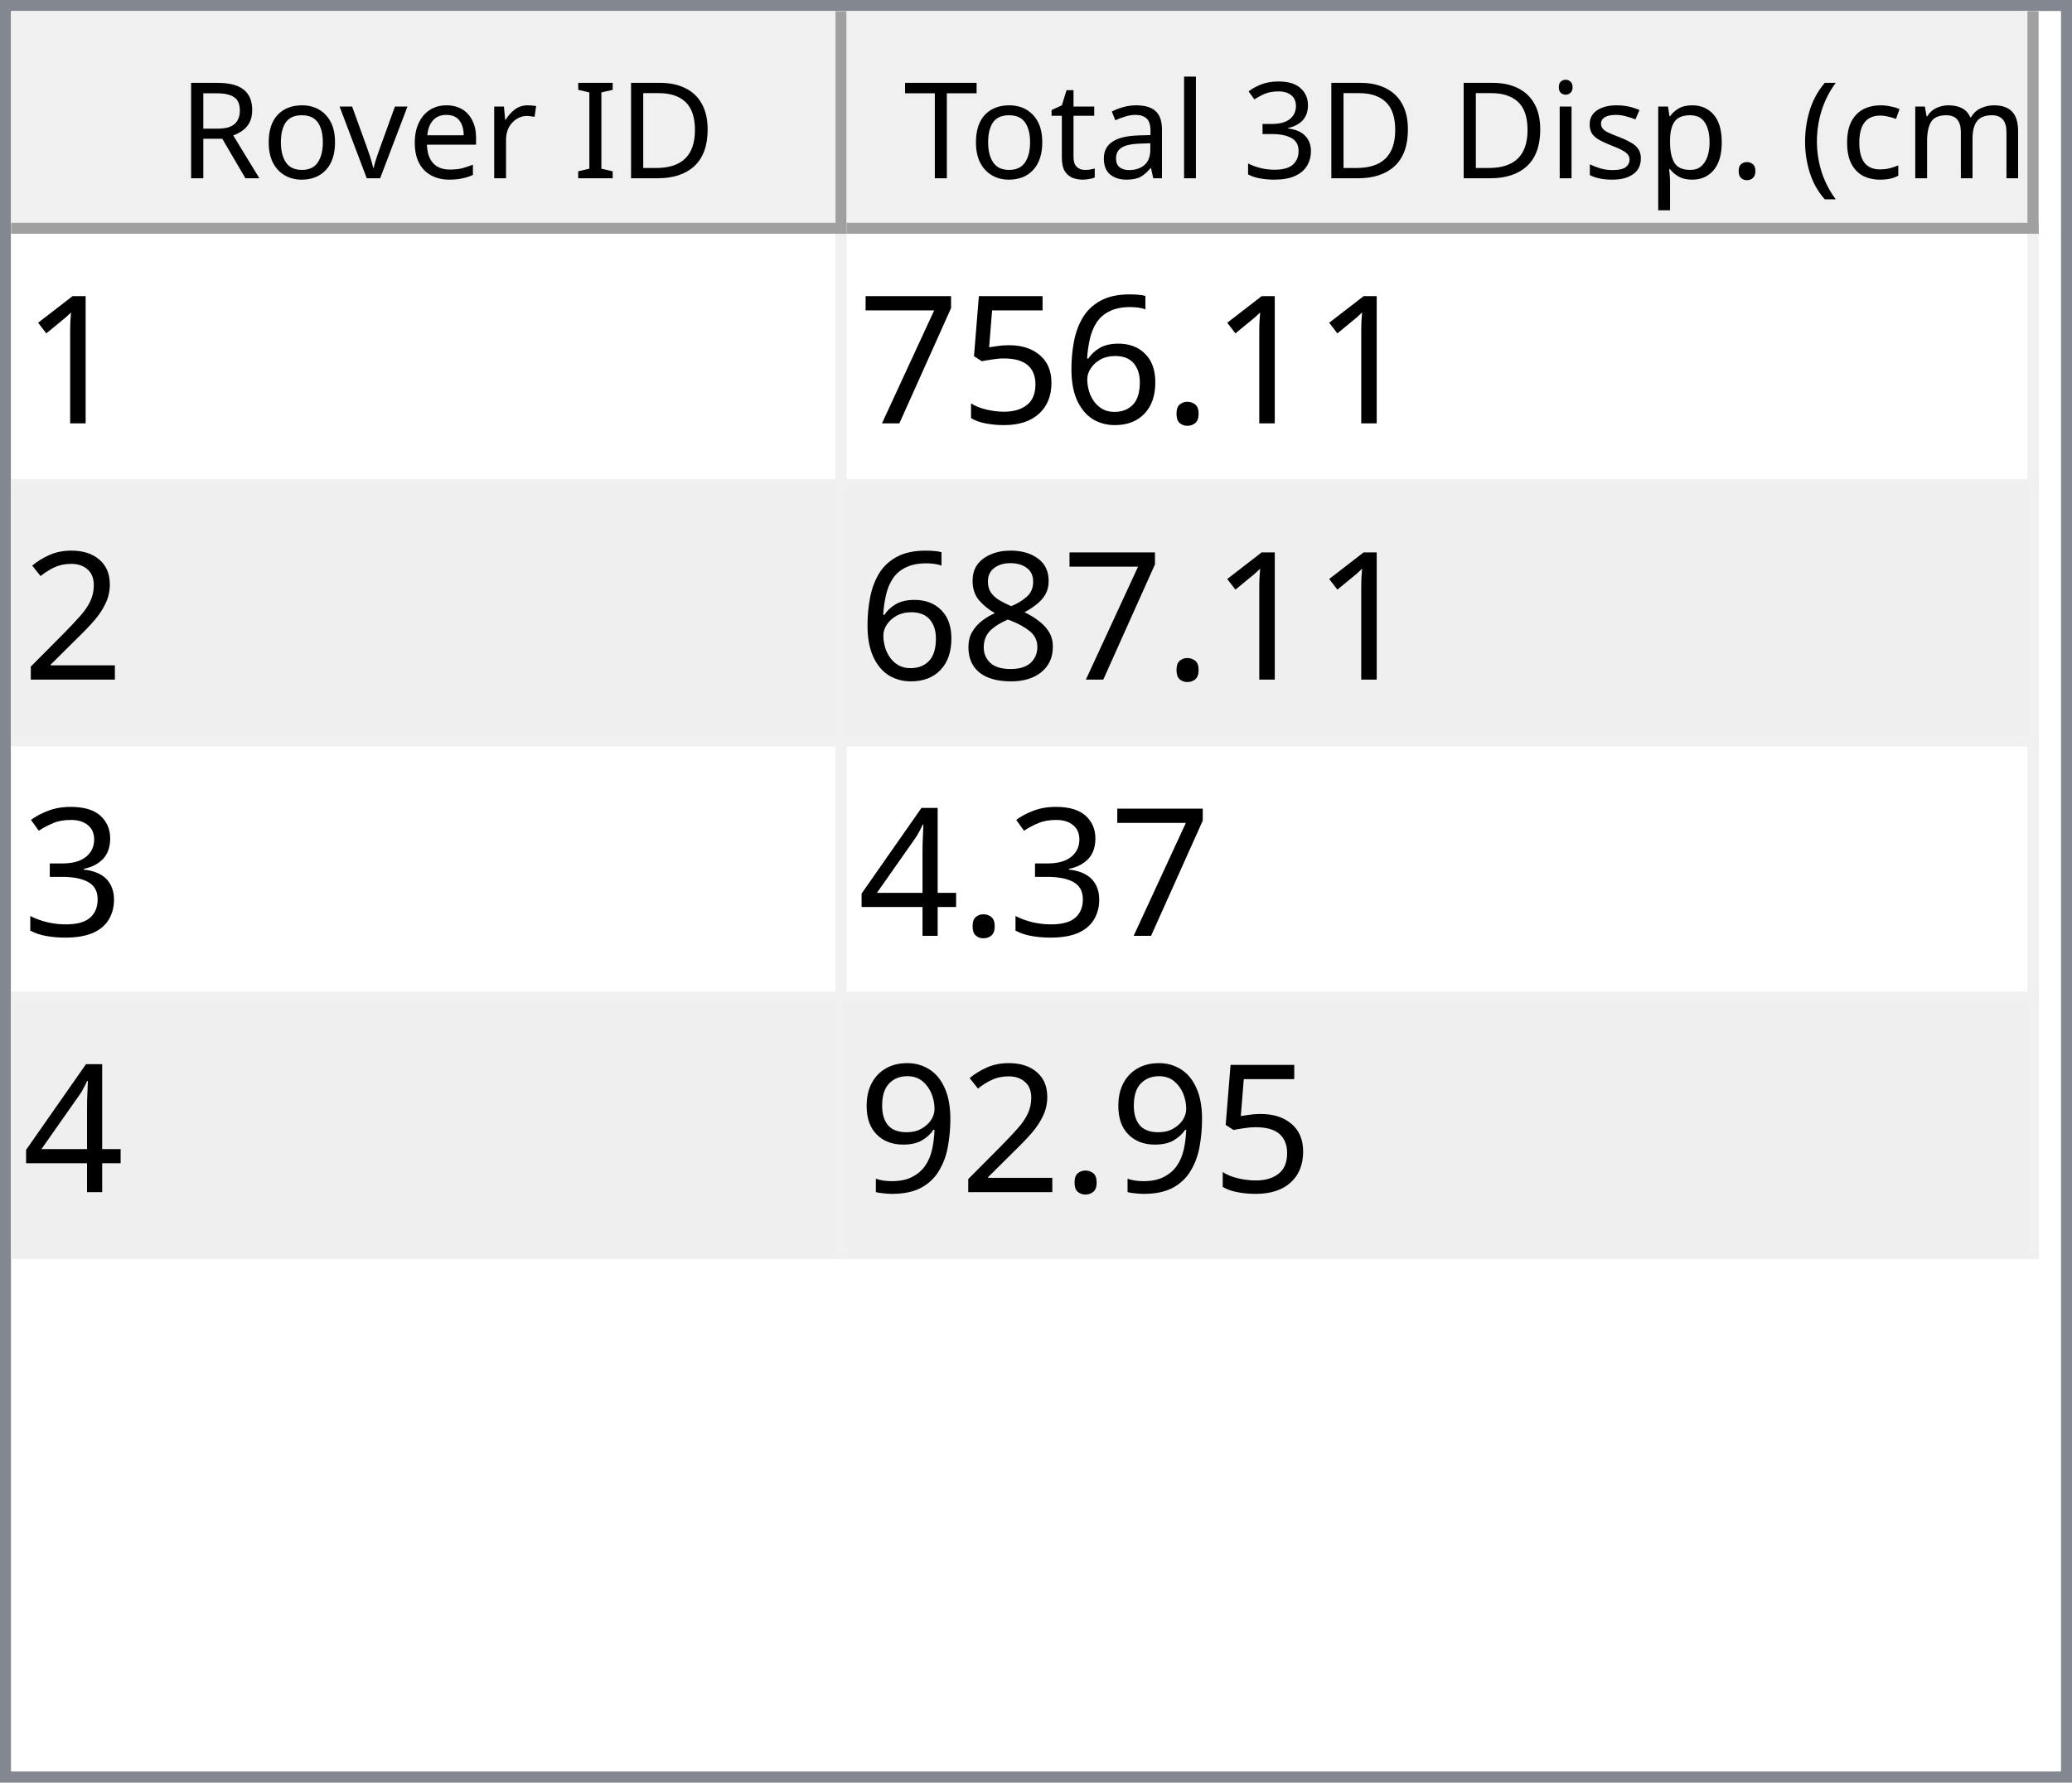
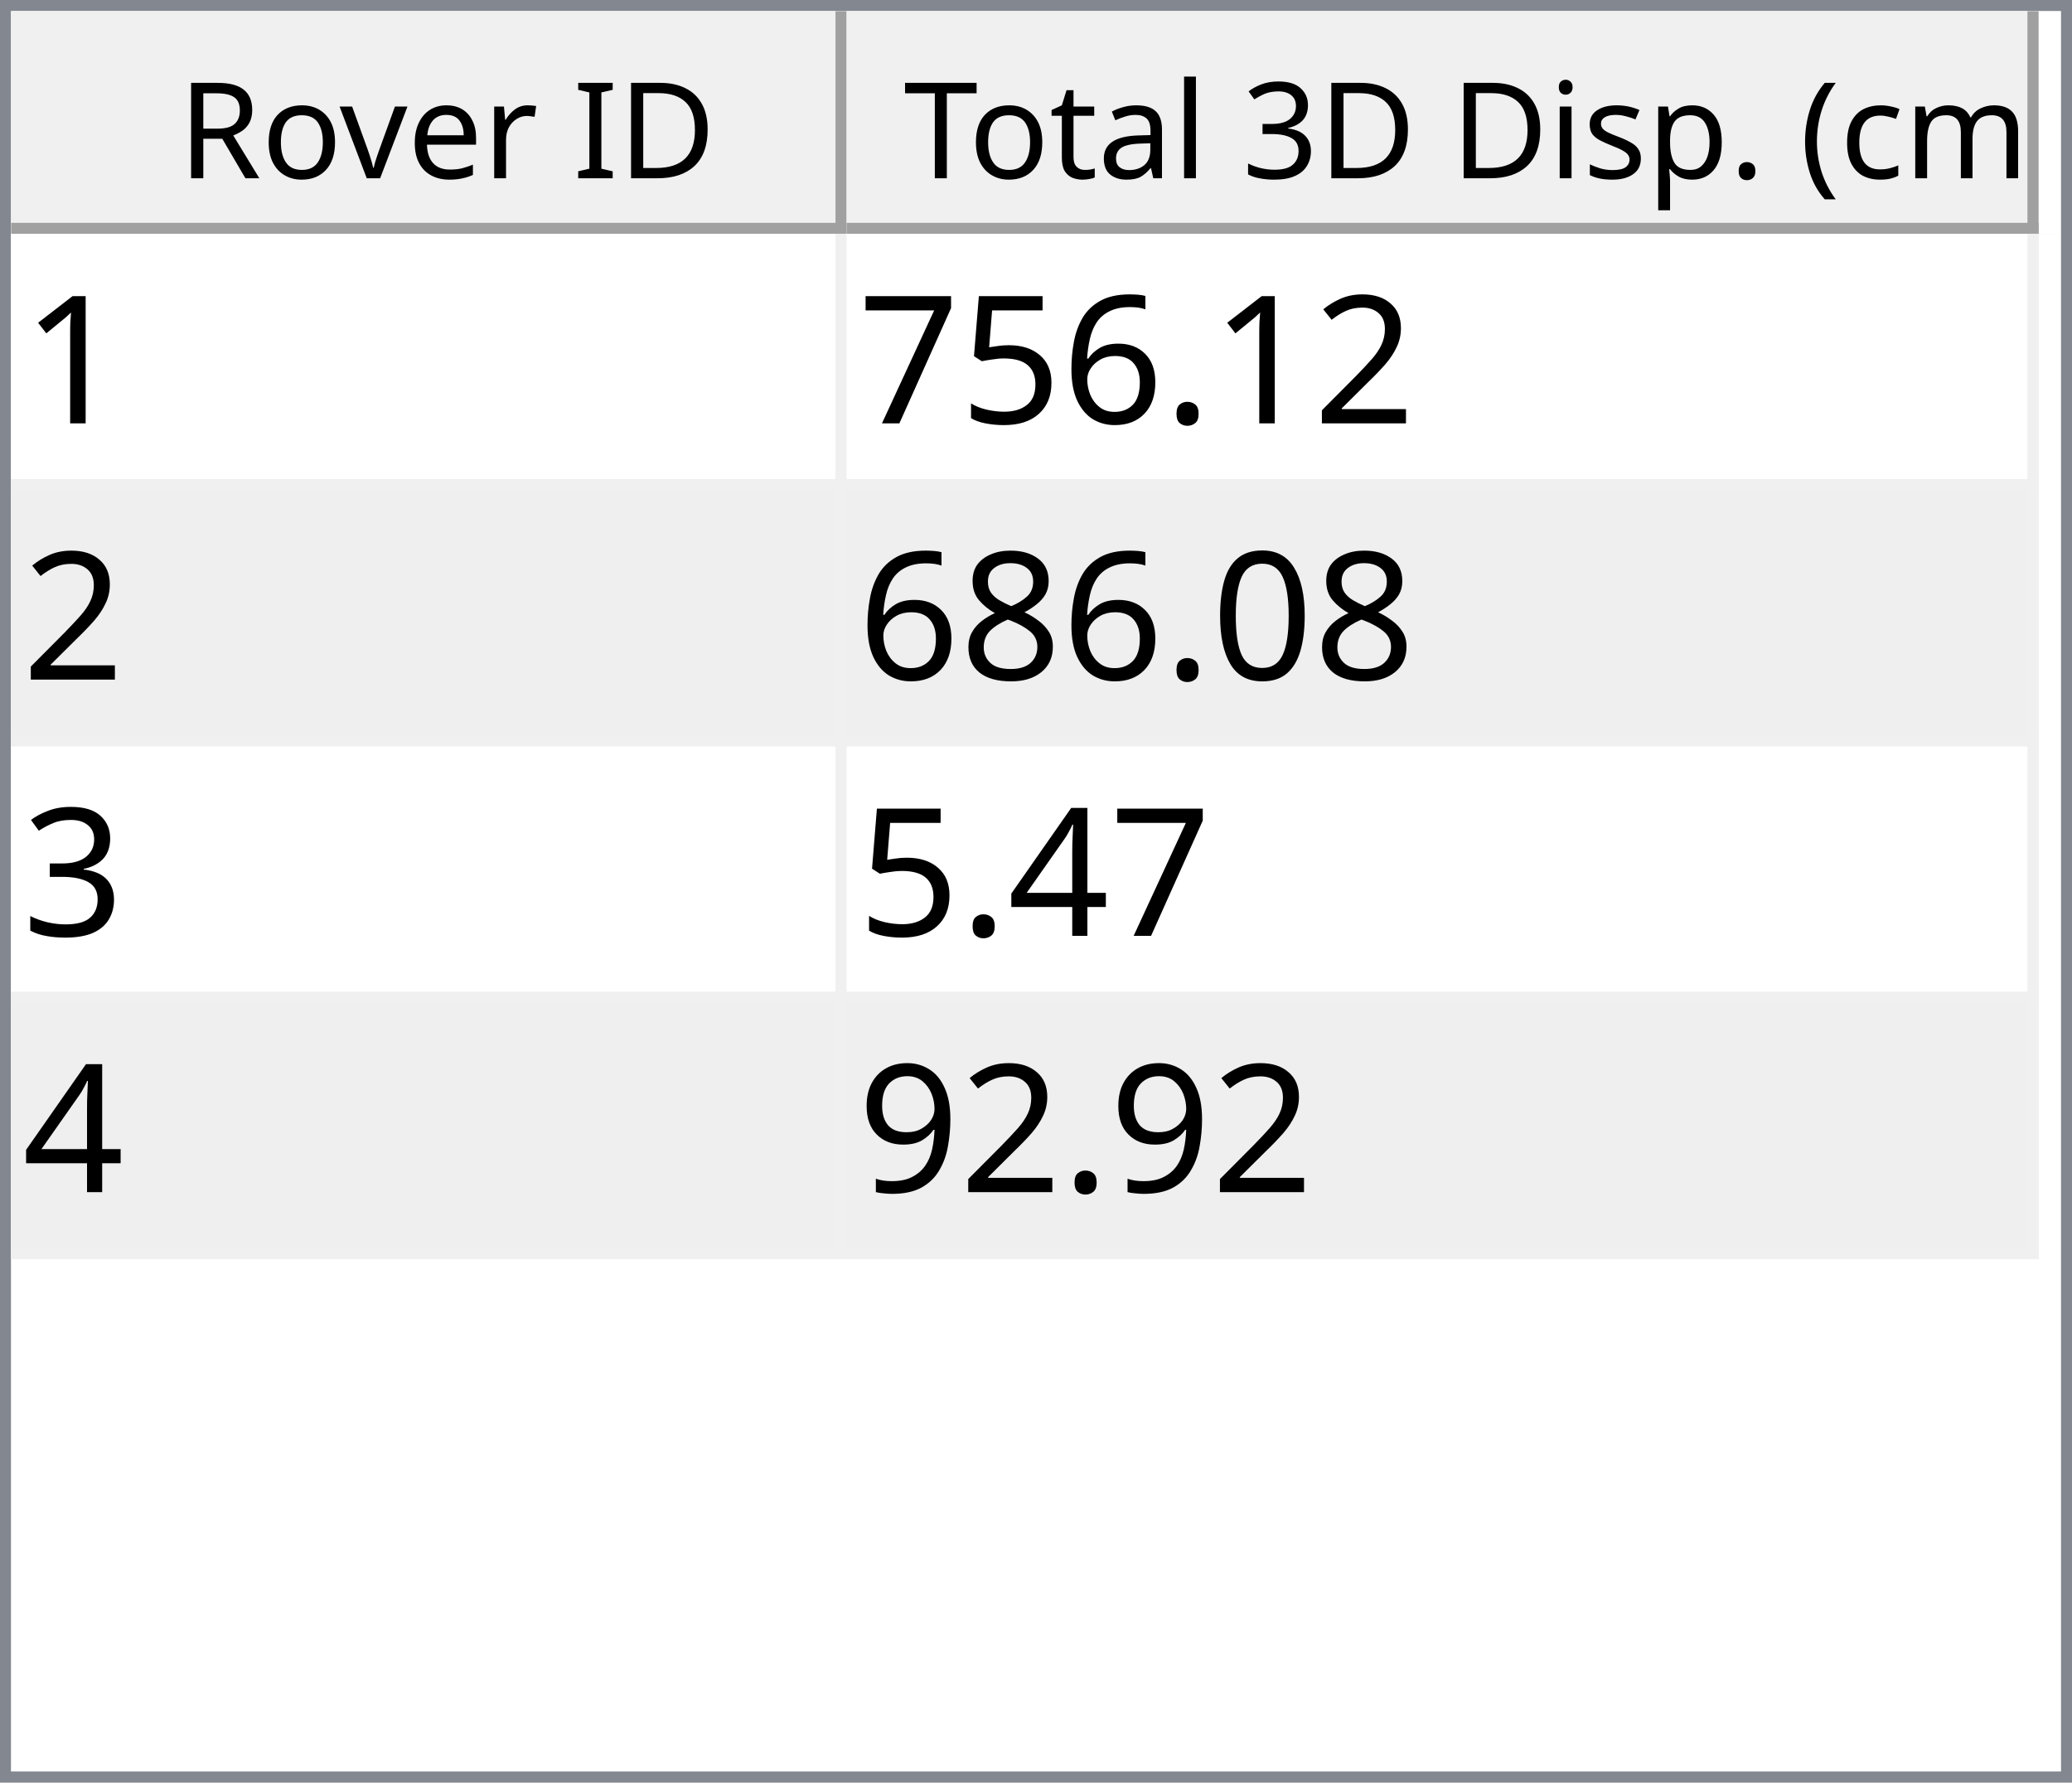
<svg xmlns="http://www.w3.org/2000/svg" style="fill-opacity:1; color-rendering:auto; color-interpolation:auto; text-rendering:auto; stroke:black; stroke-linecap:square; stroke-miterlimit:10; shape-rendering:auto; stroke-opacity:1; fill:black; stroke-dasharray:none; font-weight:normal; stroke-width:1; font-family:'Dialog'; font-style:normal; stroke-linejoin:miter; font-size:12px; stroke-dashoffset:0; image-rendering:auto;" width="186" height="160">
  <defs id="genericDefs" />
  <g>
    <defs id="defs1">
      <clipPath clipPathUnits="userSpaceOnUse" id="clipPath1">
        <path d="M0 0 L186 0 L186 160 L0 160 L0 0 Z" />
      </clipPath>
      <clipPath clipPathUnits="userSpaceOnUse" id="clipPath2">
        <path d="M0 0 L0 160 L186 160 L186 0 Z" />
      </clipPath>
      <clipPath clipPathUnits="userSpaceOnUse" id="clipPath3">
        <path d="M0 0 L0 20 L184 20 L184 0 Z" />
      </clipPath>
      <clipPath clipPathUnits="userSpaceOnUse" id="clipPath4">
        <path d="M0 0 L0 20 L75 20 L75 0 Z" />
      </clipPath>
      <clipPath clipPathUnits="userSpaceOnUse" id="clipPath5">
        <path d="M1 1 L1 19 L74 19 L74 1 Z" />
      </clipPath>
      <clipPath clipPathUnits="userSpaceOnUse" id="clipPath6">
        <path d="M0 0 L0 18 L73 18 L73 0 Z" />
      </clipPath>
      <clipPath clipPathUnits="userSpaceOnUse" id="clipPath7">
        <path d="M-0.5 -0.5 L-0.5 19.5 L74.5 19.5 L74.5 -0.5 Z" />
      </clipPath>
      <clipPath clipPathUnits="userSpaceOnUse" id="clipPath8">
        <path d="M0 0 L0 20 L107 20 L107 0 Z" />
      </clipPath>
      <clipPath clipPathUnits="userSpaceOnUse" id="clipPath9">
        <path d="M1 1 L1 19 L106 19 L106 1 Z" />
      </clipPath>
      <clipPath clipPathUnits="userSpaceOnUse" id="clipPath10">
        <path d="M0 0 L0 18 L105 18 L105 0 Z" />
      </clipPath>
      <clipPath clipPathUnits="userSpaceOnUse" id="clipPath11">
        <path d="M-0.5 -0.5 L-0.5 19.5 L106.5 19.5 L106.5 -0.5 Z" />
      </clipPath>
      <clipPath clipPathUnits="userSpaceOnUse" id="clipPath12">
        <path d="M0 0 L0 138 L184 138 L184 0 Z" />
      </clipPath>
      <clipPath clipPathUnits="userSpaceOnUse" id="clipPath13">
        <path d="M0 0 L0 92 L182 92 L182 0 Z" />
      </clipPath>
      <clipPath clipPathUnits="userSpaceOnUse" id="clipPath14">
        <path d="M-0.5 -0.5 L-0.5 91.5 L181.5 91.5 L181.5 -0.5 Z" />
      </clipPath>
      <clipPath clipPathUnits="userSpaceOnUse" id="clipPath15">
        <path d="M0 0 L0 22 L74 22 L74 0 Z" />
      </clipPath>
      <clipPath clipPathUnits="userSpaceOnUse" id="clipPath16">
        <path d="M0 0 L0 22 L106 22 L106 0 Z" />
      </clipPath>
      <font horiz-adv-x="64.551" id="font1">
        <font-face ascent="107.91" descent="25.098" units-per-em="100" style="font-style:normal; font-family:Segoe UI; font-weight:normal;" />
        <missing-glyph horiz-adv-x="64.551" d="M8.109 0 L8.109 68.266 L56.453 68.266 L56.453 0 L8.109 0 ZM15.328 7.234 L49.219 7.234 L49.219 61.031 L15.328 61.031 L15.328 7.234 Z" />
        <glyph unicode="D" horiz-adv-x="70.117" d="M9.188 0 L9.188 70.016 L28.516 70.016 Q65.531 70.016 65.531 35.891 Q65.531 19.672 55.25 9.836 Q44.969 0 27.734 0 L9.188 0 ZM17.391 62.594 L17.391 7.422 L27.828 7.422 Q41.609 7.422 49.273 14.797 Q56.938 22.172 56.938 35.688 Q56.938 62.594 28.328 62.594 L17.391 62.594 Z" />
        <glyph unicode="I" horiz-adv-x="26.611" d="M17.391 0 L9.188 0 L9.188 70.016 L17.391 70.016 L17.391 0 Z" />
        <glyph unicode=" " horiz-adv-x="27.393" d="" />
        <glyph unicode="r" horiz-adv-x="34.766" d="M34.188 41.891 Q32.078 43.5 28.125 43.5 Q23 43.5 19.555 38.672 Q16.109 33.844 16.109 25.484 L16.109 0 L8.109 0 L8.109 50 L16.109 50 L16.109 39.703 L16.312 39.703 Q18.016 44.969 21.531 47.922 Q25.047 50.875 29.391 50.875 Q32.516 50.875 34.188 50.203 L34.188 41.891 Z" />
        <glyph unicode="e" horiz-adv-x="52.295" d="M48.297 23 L12.984 23 Q13.188 14.656 17.484 10.109 Q21.781 5.562 29.297 5.562 Q37.75 5.562 44.828 11.141 L44.828 3.609 Q38.234 -1.172 27.391 -1.172 Q16.797 -1.172 10.742 5.641 Q4.688 12.453 4.688 24.812 Q4.688 36.469 11.305 43.82 Q17.922 51.172 27.734 51.172 Q37.547 51.172 42.922 44.828 Q48.297 38.484 48.297 27.203 L48.297 23 ZM40.094 29.781 Q40.047 36.719 36.75 40.578 Q33.453 44.438 27.594 44.438 Q21.922 44.438 17.969 40.383 Q14.016 36.328 13.094 29.781 L40.094 29.781 Z" />
        <glyph unicode="v" horiz-adv-x="47.9" d="M47.406 50 L27.484 0 L19.625 0 L0.688 50 L9.469 50 L22.172 13.672 Q23.578 9.672 23.922 6.688 L24.125 6.688 Q24.609 10.453 25.688 13.484 L38.969 50 L47.406 50 Z" />
        <glyph unicode="o" horiz-adv-x="58.594" d="M29 -1.172 Q17.922 -1.172 11.305 5.836 Q4.688 12.844 4.688 24.422 Q4.688 37.016 11.57 44.094 Q18.453 51.172 30.172 51.172 Q41.359 51.172 47.633 44.289 Q53.906 37.406 53.906 25.203 Q53.906 13.234 47.141 6.031 Q40.375 -1.172 29 -1.172 ZM29.594 44.438 Q21.875 44.438 17.383 39.188 Q12.891 33.938 12.891 24.703 Q12.891 15.828 17.43 10.695 Q21.969 5.562 29.594 5.562 Q37.359 5.562 41.531 10.594 Q45.703 15.625 45.703 24.906 Q45.703 34.281 41.531 39.359 Q37.359 44.438 29.594 44.438 Z" />
        <glyph unicode="R" horiz-adv-x="59.814" d="M59.375 0 L49.609 0 L37.891 19.625 Q36.281 22.359 34.766 24.289 Q33.25 26.219 31.664 27.438 Q30.078 28.656 28.25 29.219 Q26.422 29.781 24.125 29.781 L17.391 29.781 L17.391 0 L9.188 0 L9.188 70.016 L30.078 70.016 Q34.672 70.016 38.555 68.867 Q42.438 67.719 45.289 65.375 Q48.141 63.031 49.758 59.547 Q51.375 56.062 51.375 51.375 Q51.375 47.703 50.273 44.656 Q49.172 41.609 47.148 39.211 Q45.125 36.812 42.266 35.133 Q39.406 33.453 35.844 32.516 L35.844 32.328 Q37.594 31.547 38.891 30.547 Q40.188 29.547 41.359 28.18 Q42.531 26.812 43.68 25.078 Q44.828 23.344 46.234 21.047 L59.375 0 ZM17.391 62.594 L17.391 37.203 L28.516 37.203 Q31.594 37.203 34.203 38.133 Q36.812 39.062 38.719 40.797 Q40.625 42.531 41.703 45.047 Q42.781 47.562 42.781 50.688 Q42.781 56.297 39.141 59.445 Q35.5 62.594 28.609 62.594 L17.391 62.594 Z" />
        <glyph unicode=")" horiz-adv-x="30.176" d="M8.297 -15.922 L1.172 -15.922 Q16.406 2.344 16.406 26.812 Q16.406 51.469 1.078 70.016 L8.297 70.016 Q23.531 52.156 23.531 26.703 Q23.531 1.375 8.297 -15.922 Z" />
        <glyph unicode="m" horiz-adv-x="86.133" d="M79.109 0 L71.094 0 L71.094 28.719 Q71.094 37.016 68.531 40.727 Q65.969 44.438 59.906 44.438 Q54.781 44.438 51.195 39.75 Q47.609 35.062 47.609 28.516 L47.609 0 L39.594 0 L39.594 29.688 Q39.594 44.438 28.219 44.438 Q22.953 44.438 19.531 40.016 Q16.109 35.594 16.109 28.516 L16.109 0 L8.109 0 L8.109 50 L16.109 50 L16.109 42.094 L16.312 42.094 Q21.625 51.172 31.844 51.172 Q36.969 51.172 40.773 48.312 Q44.578 45.453 46 40.828 Q51.562 51.172 62.594 51.172 Q79.109 51.172 79.109 30.812 L79.109 0 Z" />
        <glyph unicode="c" horiz-adv-x="46.191" d="M42.188 2.297 Q36.422 -1.172 28.516 -1.172 Q17.828 -1.172 11.258 5.789 Q4.688 12.75 4.688 23.828 Q4.688 36.188 11.766 43.68 Q18.844 51.172 30.672 51.172 Q37.25 51.172 42.281 48.734 L42.281 40.531 Q36.719 44.438 30.375 44.438 Q22.703 44.438 17.797 38.945 Q12.891 33.453 12.891 24.516 Q12.891 15.719 17.508 10.641 Q22.125 5.562 29.891 5.562 Q36.422 5.562 42.188 9.906 L42.188 2.297 Z" />
        <glyph unicode="(" horiz-adv-x="30.176" d="M29.109 -15.922 L21.969 -15.922 Q6.844 1.375 6.844 26.703 Q6.844 52.156 21.969 70.016 L29.203 70.016 Q13.875 51.469 13.875 26.812 Q13.875 2.344 29.109 -15.922 Z" />
        <glyph unicode="." horiz-adv-x="21.68" d="M10.891 -1.078 Q8.641 -1.078 7.055 0.539 Q5.469 2.156 5.469 4.391 Q5.469 6.641 7.055 8.273 Q8.641 9.906 10.891 9.906 Q13.188 9.906 14.797 8.273 Q16.406 6.641 16.406 4.391 Q16.406 2.156 14.797 0.539 Q13.188 -1.078 10.891 -1.078 Z" />
        <glyph unicode="p" horiz-adv-x="58.789" d="M16.312 7.234 L16.109 7.234 L16.109 -23 L8.109 -23 L8.109 50 L16.109 50 L16.109 41.219 L16.312 41.219 Q22.219 51.172 33.594 51.172 Q43.266 51.172 48.688 44.461 Q54.109 37.75 54.109 26.469 Q54.109 13.922 48 6.375 Q41.891 -1.172 31.297 -1.172 Q21.578 -1.172 16.312 7.234 ZM16.109 27.391 L16.109 20.406 Q16.109 14.203 20.141 9.883 Q24.172 5.562 30.375 5.562 Q37.641 5.562 41.773 11.133 Q45.906 16.703 45.906 26.609 Q45.906 34.969 42.047 39.703 Q38.188 44.438 31.594 44.438 Q24.609 44.438 20.359 39.578 Q16.109 34.719 16.109 27.391 Z" />
        <glyph unicode="s" horiz-adv-x="42.432" d="M5.078 1.812 L5.078 10.406 Q11.625 5.562 19.484 5.562 Q30.031 5.562 30.031 12.594 Q30.031 14.594 29.125 15.992 Q28.219 17.391 26.68 18.461 Q25.141 19.531 23.07 20.383 Q21 21.234 18.609 22.172 Q15.281 23.484 12.766 24.828 Q10.25 26.172 8.57 27.859 Q6.891 29.547 6.031 31.695 Q5.172 33.844 5.172 36.719 Q5.172 40.234 6.789 42.945 Q8.406 45.656 11.086 47.484 Q13.766 49.312 17.211 50.242 Q20.656 51.172 24.312 51.172 Q30.812 51.172 35.938 48.922 L35.938 40.828 Q30.422 44.438 23.25 44.438 Q21 44.438 19.195 43.922 Q17.391 43.406 16.094 42.477 Q14.797 41.547 14.086 40.258 Q13.375 38.969 13.375 37.406 Q13.375 35.453 14.086 34.133 Q14.797 32.812 16.164 31.789 Q17.531 30.766 19.484 29.938 Q21.438 29.109 23.922 28.125 Q27.25 26.859 29.883 25.516 Q32.516 24.172 34.375 22.484 Q36.234 20.797 37.234 18.602 Q38.234 16.406 38.234 13.375 Q38.234 9.672 36.602 6.938 Q34.969 4.203 32.234 2.398 Q29.5 0.594 25.93 -0.289 Q22.359 -1.172 18.453 -1.172 Q10.75 -1.172 5.078 1.812 Z" />
        <glyph unicode="i" horiz-adv-x="24.219" d="M12.203 62.703 Q10.062 62.703 8.547 64.164 Q7.031 65.625 7.031 67.875 Q7.031 70.125 8.547 71.609 Q10.062 73.094 12.203 73.094 Q14.406 73.094 15.945 71.609 Q17.484 70.125 17.484 67.875 Q17.484 65.719 15.945 64.211 Q14.406 62.703 12.203 62.703 ZM16.109 0 L8.109 0 L8.109 50 L16.109 50 L16.109 0 Z" />
        <glyph unicode="3" horiz-adv-x="53.906" d="M46.531 19.828 Q46.531 15.094 44.75 11.211 Q42.969 7.328 39.719 4.57 Q36.469 1.812 31.93 0.297 Q27.391 -1.219 21.922 -1.219 Q11.922 -1.219 6 2.594 L6 11.188 Q13.094 5.609 22.219 5.609 Q25.875 5.609 28.828 6.539 Q31.781 7.469 33.906 9.227 Q36.031 10.984 37.18 13.477 Q38.328 15.969 38.328 19.094 Q38.328 32.812 18.797 32.812 L12.984 32.812 L12.984 39.594 L18.5 39.594 Q35.797 39.594 35.797 52.484 Q35.797 64.406 22.609 64.406 Q15.188 64.406 8.688 59.422 L8.688 67.188 Q15.375 71.188 24.609 71.188 Q29 71.188 32.57 69.969 Q36.141 68.75 38.68 66.555 Q41.219 64.359 42.609 61.281 Q44 58.203 44 54.5 Q44 40.672 30.031 36.719 L30.031 36.531 Q33.594 36.141 36.625 34.797 Q39.656 33.453 41.852 31.305 Q44.047 29.156 45.289 26.25 Q46.531 23.344 46.531 19.828 Z" />
        <glyph unicode="l" horiz-adv-x="24.219" d="M16.109 0 L8.109 0 L8.109 74.031 L16.109 74.031 L16.109 0 Z" />
        <glyph unicode="a" horiz-adv-x="50.879" d="M43.891 0 L35.891 0 L35.891 7.812 L35.688 7.812 Q30.469 -1.172 20.312 -1.172 Q12.844 -1.172 8.617 2.781 Q4.391 6.734 4.391 13.281 Q4.391 27.297 20.906 29.594 L35.891 31.688 Q35.891 44.438 25.594 44.438 Q16.547 44.438 9.281 38.281 L9.281 46.484 Q16.656 51.172 26.266 51.172 Q43.891 51.172 43.891 32.516 L43.891 0 ZM35.891 25.297 L23.828 23.641 Q18.266 22.859 15.43 20.875 Q12.594 18.891 12.594 13.875 Q12.594 10.203 15.211 7.883 Q17.828 5.562 22.172 5.562 Q28.125 5.562 32.008 9.742 Q35.891 13.922 35.891 20.312 L35.891 25.297 Z" />
        <glyph unicode="t" horiz-adv-x="33.887" d="M31.297 0.484 Q28.469 -1.078 23.828 -1.078 Q10.688 -1.078 10.688 13.578 L10.688 43.172 L2.094 43.172 L2.094 50 L10.688 50 L10.688 62.203 L18.703 64.797 L18.703 50 L31.297 50 L31.297 43.172 L18.703 43.172 L18.703 14.984 Q18.703 9.969 20.414 7.82 Q22.125 5.672 26.078 5.672 Q29.109 5.672 31.297 7.328 L31.297 0.484 Z" />
        <glyph unicode="T" horiz-adv-x="52.393" d="M50.594 62.594 L30.375 62.594 L30.375 0 L22.172 0 L22.172 62.594 L2 62.594 L2 70.016 L50.594 70.016 L50.594 62.594 Z" />
      </font>
      <font horiz-adv-x="75.0" id="font2">
        <font-face ascent="100.537" descent="21.973" units-per-em="100" style="font-style:normal; font-family:sans-serif; font-weight:normal;" />
        <missing-glyph horiz-adv-x="75.0" d="M12.5 0 L12.5 62.5 L62.5 62.5 L62.5 0 L12.5 0 ZM14.062 1.562 L60.938 1.562 L60.938 60.938 L14.062 60.938 L14.062 1.562 Z" />
        <glyph unicode="1" horiz-adv-x="55.615" d="M37.25 0 L28.469 0 L28.469 56 Q25.297 52.984 20.141 49.953 Q14.984 46.922 10.891 45.406 L10.891 53.906 Q18.266 57.375 23.781 62.305 Q29.297 67.234 31.594 71.875 L37.25 71.875 L37.25 0 Z" />
+         <glyph unicode="2" horiz-adv-x="55.615" d="M50.344 8.453 L50.344 0 L3.031 0 Q2.938 3.172 4.047 6.109 Q5.859 10.938 9.836 15.625 Q13.812 20.312 21.344 26.469 Q33.016 36.031 37.117 41.625 Q41.219 47.219 41.219 52.203 Q41.219 57.422 37.477 61.008 Q33.734 64.594 27.734 64.594 Q21.391 64.594 17.578 60.789 Q13.766 56.984 13.719 50.25 L4.688 51.172 Q5.609 61.281 11.664 66.578 Q17.719 71.875 27.938 71.875 Q38.234 71.875 44.242 66.164 Q50.25 60.453 50.25 52 Q50.25 47.703 48.492 43.555 Q46.734 39.406 42.656 34.812 Q38.578 30.219 29.109 22.219 Q21.188 15.578 18.945 13.211 Q16.703 10.844 15.234 8.453 L50.344 8.453 Z" />
        <glyph unicode="." horiz-adv-x="27.783" d="M9.078 0 L9.078 10.016 L19.094 10.016 L19.094 0 L9.078 0 Z" />
        <glyph unicode="6" horiz-adv-x="55.615" d="M49.75 54.047 L41.016 53.375 Q39.844 58.547 37.703 60.891 Q34.125 64.656 28.906 64.656 Q24.703 64.656 21.531 62.312 Q17.391 59.281 14.992 53.469 Q12.594 47.656 12.5 36.922 Q15.672 41.75 20.266 44.094 Q24.859 46.438 29.891 46.438 Q38.672 46.438 44.852 39.969 Q51.031 33.5 51.031 23.25 Q51.031 16.5 48.125 10.719 Q45.219 4.938 40.141 1.859 Q35.062 -1.219 28.609 -1.219 Q17.625 -1.219 10.695 6.859 Q3.766 14.938 3.766 33.5 Q3.766 54.25 11.422 63.672 Q18.109 71.875 29.438 71.875 Q37.891 71.875 43.289 67.141 Q48.688 62.406 49.75 54.047 ZM13.875 23.188 Q13.875 18.656 15.797 14.508 Q17.719 10.359 21.188 8.18 Q24.656 6 28.469 6 Q34.031 6 38.039 10.492 Q42.047 14.984 42.047 22.703 Q42.047 30.125 38.086 34.398 Q34.125 38.672 28.125 38.672 Q22.172 38.672 18.023 34.398 Q13.875 30.125 13.875 23.188 Z" />
        <glyph unicode="5" horiz-adv-x="55.615" d="M4.156 18.75 L13.375 19.531 Q14.406 12.797 18.141 9.398 Q21.875 6 27.156 6 Q33.5 6 37.891 10.789 Q42.281 15.578 42.281 23.484 Q42.281 31 38.062 35.352 Q33.844 39.703 27 39.703 Q22.75 39.703 19.336 37.773 Q15.922 35.844 13.969 32.766 L5.719 33.844 L12.641 70.609 L48.25 70.609 L48.25 62.203 L19.672 62.203 L15.828 42.969 Q22.266 47.469 29.344 47.469 Q38.719 47.469 45.164 40.969 Q51.609 34.469 51.609 24.266 Q51.609 14.547 45.953 7.469 Q39.062 -1.219 27.156 -1.219 Q17.391 -1.219 11.211 4.25 Q5.031 9.719 4.156 18.75 Z" />
        <glyph unicode="7" horiz-adv-x="55.615" d="M4.734 62.203 L4.734 70.656 L51.078 70.656 L51.078 63.812 Q44.234 56.547 37.523 44.484 Q30.812 32.422 27.156 19.672 Q24.516 10.688 23.781 0 L14.75 0 Q14.891 8.453 18.062 20.414 Q21.234 32.375 27.172 43.484 Q33.109 54.594 39.797 62.203 L4.734 62.203 Z" />
-         <glyph unicode="2" horiz-adv-x="55.615" d="M50.344 8.453 L50.344 0 L3.031 0 Q2.938 3.172 4.047 6.109 Q5.859 10.938 9.836 15.625 Q13.812 20.312 21.344 26.469 Q33.016 36.031 37.117 41.625 Q41.219 47.219 41.219 52.203 Q41.219 57.422 37.477 61.008 Q33.734 64.594 27.734 64.594 Q21.391 64.594 17.578 60.789 Q13.766 56.984 13.719 50.25 L4.688 51.172 Q5.609 61.281 11.664 66.578 Q17.719 71.875 27.938 71.875 Q38.234 71.875 44.242 66.164 Q50.25 60.453 50.25 52 Q50.25 47.703 48.492 43.555 Q46.734 39.406 42.656 34.812 Q38.578 30.219 29.109 22.219 Q21.188 15.578 18.945 13.211 Q16.703 10.844 15.234 8.453 L50.344 8.453 Z" />
+         <glyph unicode="0" horiz-adv-x="55.615" d="M4.156 35.297 Q4.156 48 6.766 55.742 Q9.375 63.484 14.523 67.68 Q19.672 71.875 27.484 71.875 Q33.25 71.875 37.594 69.555 Q41.938 67.234 44.773 62.867 Q47.609 58.5 49.219 52.227 Q50.828 45.953 50.828 35.297 Q50.828 22.703 48.242 14.969 Q45.656 7.234 40.508 3.008 Q35.359 -1.219 27.484 -1.219 Q17.141 -1.219 11.234 6.203 Q4.156 15.141 4.156 35.297 ZM13.188 35.297 Q13.188 17.672 17.312 11.836 Q21.438 6 27.484 6 Q33.547 6 37.672 11.859 Q41.797 17.719 41.797 35.297 Q41.797 52.984 37.672 58.789 Q33.547 64.594 27.391 64.594 Q21.344 64.594 17.719 59.469 Q13.188 52.938 13.188 35.297 Z" />
        <glyph unicode="8" horiz-adv-x="55.615" d="M17.672 38.812 Q12.203 40.828 9.57 44.539 Q6.938 48.25 6.938 53.422 Q6.938 61.234 12.555 66.555 Q18.172 71.875 27.484 71.875 Q36.859 71.875 42.578 66.43 Q48.297 60.984 48.297 53.172 Q48.297 48.188 45.68 44.508 Q43.062 40.828 37.75 38.812 Q44.344 36.672 47.781 31.883 Q51.219 27.094 51.219 20.453 Q51.219 11.281 44.727 5.031 Q38.234 -1.219 27.641 -1.219 Q17.047 -1.219 10.547 5.055 Q4.047 11.328 4.047 20.703 Q4.047 27.688 7.594 32.398 Q11.141 37.109 17.672 38.812 ZM15.922 53.719 Q15.922 48.641 19.195 45.414 Q22.469 42.188 27.688 42.188 Q32.766 42.188 36.016 45.383 Q39.266 48.578 39.266 53.219 Q39.266 58.062 35.914 61.359 Q32.562 64.656 27.594 64.656 Q22.562 64.656 19.242 61.43 Q15.922 58.203 15.922 53.719 ZM13.094 20.656 Q13.094 16.891 14.875 13.375 Q16.656 9.859 20.172 7.93 Q23.688 6 27.734 6 Q34.031 6 38.133 10.055 Q42.234 14.109 42.234 20.359 Q42.234 26.703 38.016 30.859 Q33.797 35.016 27.438 35.016 Q21.234 35.016 17.164 30.914 Q13.094 26.812 13.094 20.656 Z" />
        <glyph unicode="3" horiz-adv-x="55.615" d="M4.203 18.891 L12.984 20.062 Q14.5 12.594 18.141 9.297 Q21.781 6 27 6 Q33.203 6 37.477 10.297 Q41.75 14.594 41.75 20.953 Q41.75 27 37.797 30.93 Q33.844 34.859 27.734 34.859 Q25.25 34.859 21.531 33.891 L22.516 41.609 Q23.391 41.5 23.922 41.5 Q29.547 41.5 34.039 44.43 Q38.531 47.359 38.531 53.469 Q38.531 58.297 35.258 61.477 Q31.984 64.656 26.812 64.656 Q21.688 64.656 18.266 61.43 Q14.844 58.203 13.875 51.766 L5.078 53.328 Q6.688 62.156 12.398 67.016 Q18.109 71.875 26.609 71.875 Q32.469 71.875 37.398 69.359 Q42.328 66.844 44.945 62.5 Q47.562 58.156 47.562 53.266 Q47.562 48.641 45.07 44.828 Q42.578 41.016 37.703 38.766 Q44.047 37.312 47.562 32.695 Q51.078 28.078 51.078 21.141 Q51.078 11.766 44.242 5.25 Q37.406 -1.266 26.953 -1.266 Q17.531 -1.266 11.305 4.352 Q5.078 9.969 4.203 18.891 Z" />
        <glyph unicode="4" horiz-adv-x="55.615" d="M32.328 0 L32.328 17.141 L1.266 17.141 L1.266 25.203 L33.938 71.578 L41.109 71.578 L41.109 25.203 L50.781 25.203 L50.781 17.141 L41.109 17.141 L41.109 0 L32.328 0 ZM32.328 25.203 L32.328 57.469 L9.906 25.203 L32.328 25.203 Z" />
        <glyph unicode="9" horiz-adv-x="55.615" d="M5.469 16.547 L13.922 17.328 Q14.984 11.375 18.016 8.688 Q21.047 6 25.781 6 Q29.828 6 32.883 7.859 Q35.938 9.719 37.891 12.82 Q39.844 15.922 41.164 21.195 Q42.484 26.469 42.484 31.938 Q42.484 32.516 42.438 33.688 Q39.797 29.5 35.234 26.883 Q30.672 24.266 25.344 24.266 Q16.453 24.266 10.305 30.711 Q4.156 37.156 4.156 47.703 Q4.156 58.594 10.578 65.234 Q17 71.875 26.656 71.875 Q33.641 71.875 39.43 68.117 Q45.219 64.359 48.219 57.398 Q51.219 50.438 51.219 37.25 Q51.219 23.531 48.242 15.406 Q45.266 7.281 39.383 3.031 Q33.5 -1.219 25.594 -1.219 Q17.188 -1.219 11.867 3.445 Q6.547 8.109 5.469 16.547 ZM41.453 48.141 Q41.453 55.719 37.43 60.156 Q33.406 64.594 27.734 64.594 Q21.875 64.594 17.531 59.812 Q13.188 55.031 13.188 47.406 Q13.188 40.578 17.312 36.305 Q21.438 32.031 27.484 32.031 Q33.594 32.031 37.523 36.305 Q41.453 40.578 41.453 48.141 Z" />
      </font>
    </defs>
    <g style="fill:white; stroke:white;">
      <rect x="0" y="0" width="186" style="clip-path:url(#clipPath1); stroke:none;" height="160" />
    </g>
    <g style="fill:white; text-rendering:optimizeSpeed; color-rendering:optimizeSpeed; image-rendering:optimizeSpeed; shape-rendering:crispEdges; stroke:white; color-interpolation:sRGB;">
      <rect x="0" width="186" height="160" y="0" style="stroke:none;" />
      <path style="stroke:none;" d="M0 160 L186 160 L186 0 L0 0 Z" />
    </g>
    <g style="fill:rgb(240,240,240); font-family:'Segoe UI'; stroke:rgb(240,240,240);">
      <rect x="0" y="0" width="186" style="clip-path:url(#clipPath2); stroke:none;" height="160" />
    </g>
    <g style="fill:rgb(130,135,144); font-family:'Segoe UI'; stroke:rgb(130,135,144);">
      <path d="M0 0 L186 0 L186 160 L0 160 L0 0 ZM1 1 L185 1 L185 159 L1 159 L1 1 Z" style="fill-rule:evenodd; clip-path:url(#clipPath2); stroke:none;" />
    </g>
    <g style="fill:white; font-family:'Segoe UI'; stroke:white;" transform="translate(1,1)">
      <rect x="0" y="0" width="184" style="clip-path:url(#clipPath3); stroke:none;" height="20" />
    </g>
    <g style="fill:rgb(240,240,240); font-family:'Segoe UI'; stroke:rgb(240,240,240);" transform="translate(1,1)">
      <rect x="0" y="0" width="75" style="clip-path:url(#clipPath4); stroke:none;" height="20" />
    </g>
    <g style="font-family:'Segoe UI';" transform="translate(2,2)">
      <text x="14" xml:space="preserve" y="14" style="clip-path:url(#clipPath6); stroke:none;">Rover ID</text>
    </g>
    <g style="fill:rgb(160,160,160); font-family:'Segoe UI'; stroke:rgb(160,160,160); stroke-linejoin:bevel;" transform="translate(1.5,1.5)">
      <line x1="74" x2="74" y1="0" style="fill:none; clip-path:url(#clipPath7);" y2="19" />
    </g>
    <g style="fill:rgb(160,160,160); font-family:'Segoe UI'; stroke:rgb(160,160,160); stroke-linejoin:bevel;" transform="matrix(1,0,0,1,1,1) translate(0.5,0.5)">
      <line x1="0" x2="74" y1="19" style="fill:none; clip-path:url(#clipPath7);" y2="19" />
    </g>
    <g style="fill:rgb(240,240,240); font-family:'Segoe UI'; stroke:rgb(240,240,240);" transform="translate(76,1)">
      <rect x="0" y="0" width="107" style="clip-path:url(#clipPath8); stroke:none;" height="20" />
    </g>
    <g style="font-family:'Segoe UI';" transform="translate(77,2)">
      <text x="1" xml:space="preserve" y="14" style="clip-path:url(#clipPath10); stroke:none;"> Total 3D Disp. (cm)</text>
    </g>
    <g style="fill:rgb(160,160,160); font-family:'Segoe UI'; stroke:rgb(160,160,160); stroke-linejoin:bevel;" transform="translate(76.5,1.5)">
      <line x1="106" x2="106" y1="0" style="fill:none; clip-path:url(#clipPath11);" y2="19" />
    </g>
    <g style="fill:rgb(160,160,160); font-family:'Segoe UI'; stroke:rgb(160,160,160); stroke-linejoin:bevel;" transform="matrix(1,0,0,1,76,1) translate(0.5,0.5)">
      <line x1="0" x2="106" y1="19" style="fill:none; clip-path:url(#clipPath11);" y2="19" />
    </g>
    <g style="fill:white; font-family:'Segoe UI'; stroke:white;" transform="translate(1,21)">
      <rect x="0" y="0" width="184" style="clip-path:url(#clipPath12); stroke:none;" height="138" />
    </g>
    <g style="fill:rgb(240,240,240); font-size:16px; font-family:sans-serif; stroke:rgb(240,240,240);" transform="translate(1,21)">
      <rect x="0" y="0" width="182" style="clip-path:url(#clipPath13); stroke:none;" height="92" />
      <line transform="translate(0.5,0.5)" x1="0" x2="181" y1="22" style="clip-path:url(#clipPath14); fill:none; stroke-linejoin:bevel;" y2="22" />
    </g>
    <g transform="matrix(1,0,0,1,1,21) translate(0.5,0.5)" style="fill:rgb(240,240,240); font-size:16px; font-family:sans-serif; stroke:rgb(240,240,240); stroke-linejoin:bevel;">
      <line x1="0" x2="181" y1="45" style="fill:none; clip-path:url(#clipPath14);" y2="45" />
    </g>
    <g transform="matrix(1,0,0,1,1,21) translate(0.5,0.5)" style="fill:rgb(240,240,240); font-size:16px; font-family:sans-serif; stroke:rgb(240,240,240); stroke-linejoin:bevel;">
      <line x1="0" x2="181" y1="68" style="fill:none; clip-path:url(#clipPath14);" y2="68" />
    </g>
    <g transform="matrix(1,0,0,1,1,21) translate(0.5,0.5)" style="fill:rgb(240,240,240); font-size:16px; font-family:sans-serif; stroke:rgb(240,240,240); stroke-linejoin:bevel;">
      <line x1="0" x2="181" y1="91" style="fill:none; clip-path:url(#clipPath14);" y2="91" />
    </g>
    <g transform="matrix(1,0,0,1,1,21) translate(0.5,0.5)" style="fill:rgb(240,240,240); font-size:16px; font-family:sans-serif; stroke:rgb(240,240,240); stroke-linejoin:bevel;">
      <line x1="74" x2="74" y1="0" style="fill:none; clip-path:url(#clipPath14);" y2="91" />
    </g>
    <g transform="matrix(1,0,0,1,1,21) translate(0.5,0.5)" style="fill:rgb(240,240,240); font-size:16px; font-family:sans-serif; stroke:rgb(240,240,240); stroke-linejoin:bevel;">
      <line x1="181" x2="181" y1="0" style="fill:none; clip-path:url(#clipPath14);" y2="91" />
    </g>
    <g style="fill:white; font-size:16px; font-family:sans-serif; stroke:white;" transform="matrix(1,0,0,1,1,21)">
      <rect x="0" y="0" width="74" style="clip-path:url(#clipPath15); stroke:none;" height="22" />
      <text x="1" y="17" style="fill:black; clip-path:url(#clipPath15); stroke:none;" xml:space="preserve">1</text>
    </g>
    <g style="fill:white; font-size:16px; font-family:sans-serif; stroke:white;" transform="matrix(1,0,0,1,1,21) translate(75,0)">
      <rect x="0" y="0" width="106" style="clip-path:url(#clipPath16); stroke:none;" height="22" />
-       <text x="1" y="17" style="fill:black; clip-path:url(#clipPath16); stroke:none;" xml:space="preserve">756.11</text>
+       <text x="1" y="17" style="fill:black; clip-path:url(#clipPath16); stroke:none;" xml:space="preserve">756.12</text>
    </g>
    <g style="fill:rgb(239,239,239); font-size:16px; font-family:sans-serif; stroke:rgb(239,239,239);" transform="matrix(1,0,0,1,1,21) translate(0,23)">
      <rect x="0" y="0" width="74" style="clip-path:url(#clipPath15); stroke:none;" height="22" />
      <text x="1" y="17" style="fill:black; clip-path:url(#clipPath15); stroke:none;" xml:space="preserve">2</text>
    </g>
    <g style="fill:rgb(239,239,239); font-size:16px; font-family:sans-serif; stroke:rgb(239,239,239);" transform="matrix(1,0,0,1,1,21) translate(75,23)">
      <rect x="0" y="0" width="106" style="clip-path:url(#clipPath16); stroke:none;" height="22" />
-       <text x="1" y="17" style="fill:black; clip-path:url(#clipPath16); stroke:none;" xml:space="preserve">687.11</text>
+       <text x="1" y="17" style="fill:black; clip-path:url(#clipPath16); stroke:none;" xml:space="preserve">686.08</text>
    </g>
    <g style="fill:white; font-size:16px; font-family:sans-serif; stroke:white;" transform="matrix(1,0,0,1,1,21) translate(0,46)">
      <rect x="0" y="0" width="74" style="clip-path:url(#clipPath15); stroke:none;" height="22" />
      <text x="1" y="17" style="fill:black; clip-path:url(#clipPath15); stroke:none;" xml:space="preserve">3</text>
    </g>
    <g style="fill:white; font-size:16px; font-family:sans-serif; stroke:white;" transform="matrix(1,0,0,1,1,21) translate(75,46)">
      <rect x="0" y="0" width="106" style="clip-path:url(#clipPath16); stroke:none;" height="22" />
-       <text x="1" y="17" style="fill:black; clip-path:url(#clipPath16); stroke:none;" xml:space="preserve">4.37</text>
+       <text x="1" y="17" style="fill:black; clip-path:url(#clipPath16); stroke:none;" xml:space="preserve">5.47</text>
    </g>
    <g style="fill:rgb(239,239,239); font-size:16px; font-family:sans-serif; stroke:rgb(239,239,239);" transform="matrix(1,0,0,1,1,21) translate(0,69)">
      <rect x="0" y="0" width="74" style="clip-path:url(#clipPath15); stroke:none;" height="22" />
      <text x="1" y="17" style="fill:black; clip-path:url(#clipPath15); stroke:none;" xml:space="preserve">4</text>
    </g>
    <g style="fill:rgb(239,239,239); font-size:16px; font-family:sans-serif; stroke:rgb(239,239,239);" transform="matrix(1,0,0,1,1,21) translate(75,69)">
      <rect x="0" y="0" width="106" style="clip-path:url(#clipPath16); stroke:none;" height="22" />
-       <text x="1" y="17" style="fill:black; clip-path:url(#clipPath16); stroke:none;" xml:space="preserve">92.95</text>
+       <text x="1" y="17" style="fill:black; clip-path:url(#clipPath16); stroke:none;" xml:space="preserve">92.92</text>
    </g>
  </g>
</svg>
